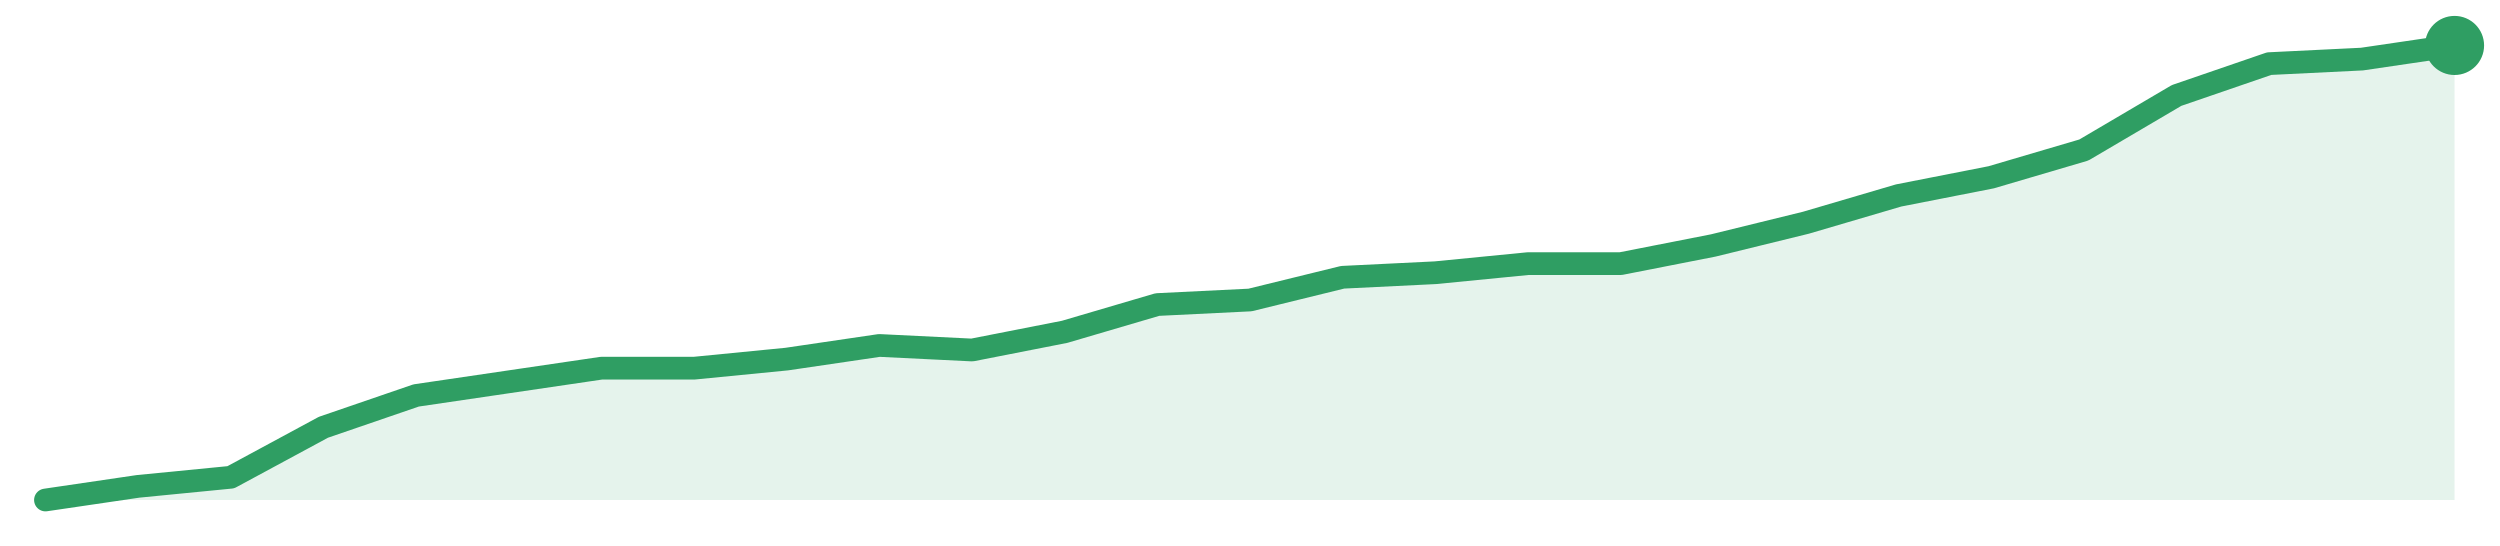
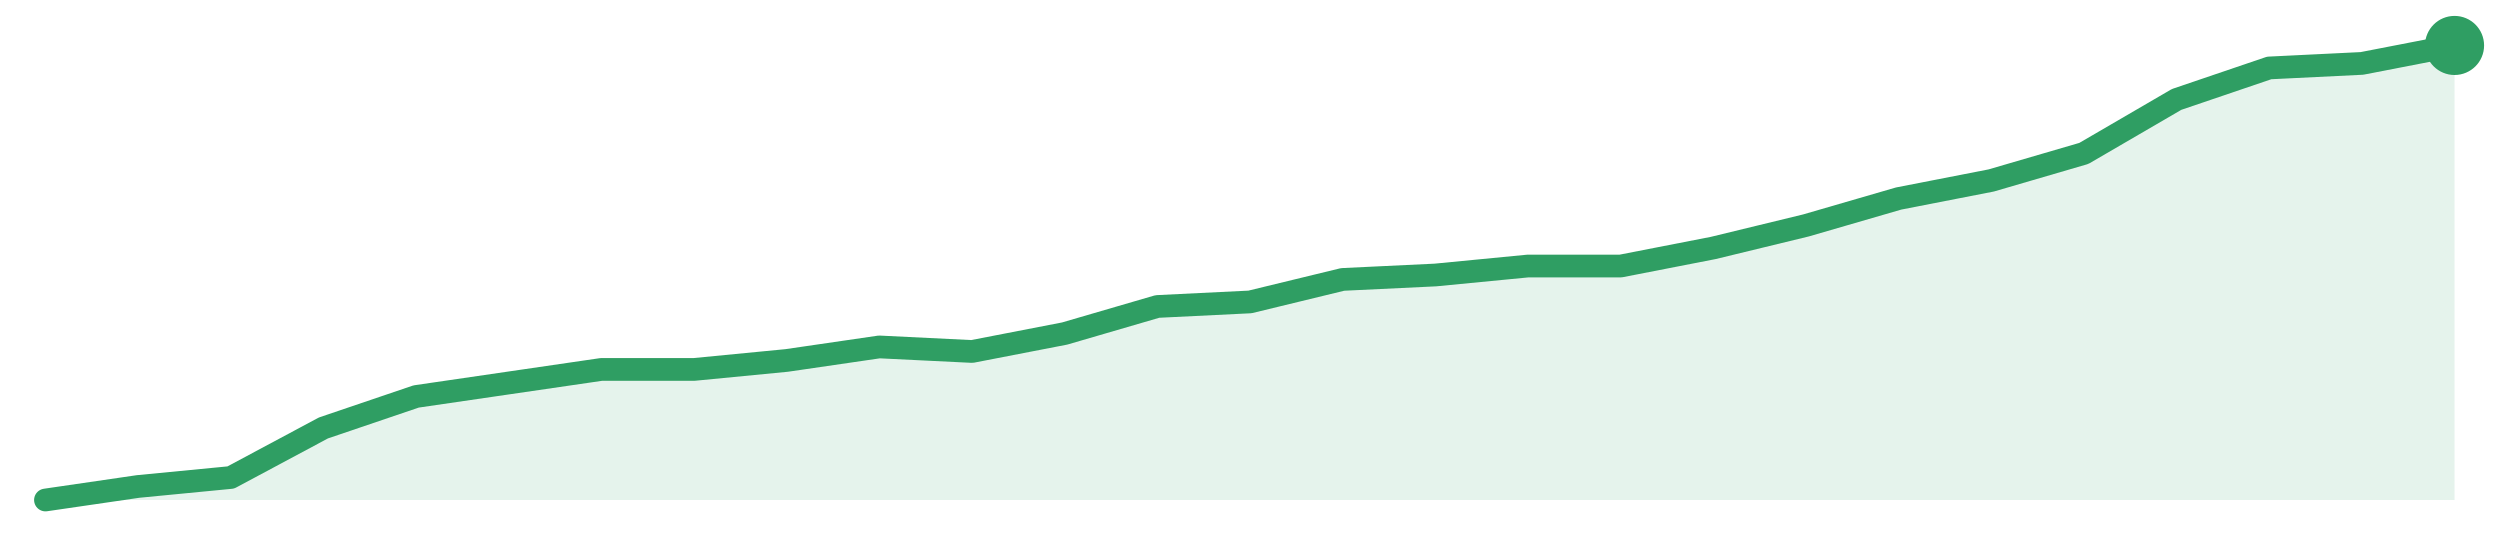
<svg xmlns="http://www.w3.org/2000/svg" width="220" height="48" viewBox="0 0 220 48" role="img" aria-label="trend">
-   <path d="M4.0,44.0 L4.0,44.0 L12.15,42.8 L20.31,42.0 L28.46,37.6 L36.62,34.8 L44.77,33.6 L52.92,32.4 L61.08,32.4 L69.23,31.6 L77.38,30.4 L85.54,30.8 L93.69,29.2 L101.85,26.8 L110.0,26.4 L118.15,24.4 L126.31,24.0 L134.46,23.2 L142.62,23.2 L150.77,21.6 L158.92,19.6 L167.08,17.2 L175.23,15.6 L183.38,13.2 L191.54,8.4 L199.69,5.6 L207.85,5.2 L216.0,4.0 L216.0,44.0 Z" fill="#2f9e631f" />
-   <path d="M4.0,44.0 L12.15,42.8 L20.31,42.0 L28.46,37.6 L36.62,34.8 L44.77,33.6 L52.92,32.4 L61.08,32.4 L69.23,31.6 L77.38,30.4 L85.54,30.8 L93.69,29.2 L101.85,26.8 L110.0,26.4 L118.15,24.4 L126.31,24.0 L134.46,23.2 L142.62,23.2 L150.77,21.6 L158.92,19.6 L167.08,17.2 L175.23,15.6 L183.38,13.2 L191.54,8.4 L199.69,5.6 L207.85,5.2 L216.0,4.0" fill="none" stroke="#2f9e63" stroke-width="2" stroke-linejoin="round" stroke-linecap="round" />
+   <path d="M4.0,44.0 L4.0,44.0 L12.15,42.81 L20.31,42.02 L28.46,37.66 L36.62,34.89 L44.77,33.7 L52.92,32.51 L61.08,32.51 L69.23,31.72 L77.38,30.53 L85.54,30.93 L93.69,29.35 L101.85,26.97 L110.0,26.57 L118.15,24.59 L126.31,24.2 L134.46,23.41 L142.62,23.41 L150.77,21.82 L158.92,19.84 L167.08,17.47 L175.23,15.88 L183.38,13.5 L191.54,8.75 L199.69,5.98 L207.85,5.58 L216.0,4.0 L216.0,44.0 Z" fill="#2f9e631f" />
+   <path d="M4.0,44.0 L12.15,42.81 L20.31,42.02 L28.46,37.66 L36.62,34.89 L44.77,33.7 L52.92,32.51 L61.08,32.51 L69.23,31.72 L77.38,30.53 L85.54,30.93 L93.69,29.35 L101.85,26.97 L110.0,26.57 L118.15,24.59 L126.31,24.2 L134.46,23.41 L142.62,23.41 L150.77,21.82 L158.92,19.84 L167.08,17.47 L175.23,15.88 L183.38,13.5 L191.54,8.75 L199.69,5.98 L207.85,5.58 L216.0,4.0" fill="none" stroke="#2f9e63" stroke-width="2" stroke-linejoin="round" stroke-linecap="round" />
  <circle cx="216.0" cy="4.0" r="2.6" fill="#2f9e63" />
</svg>
